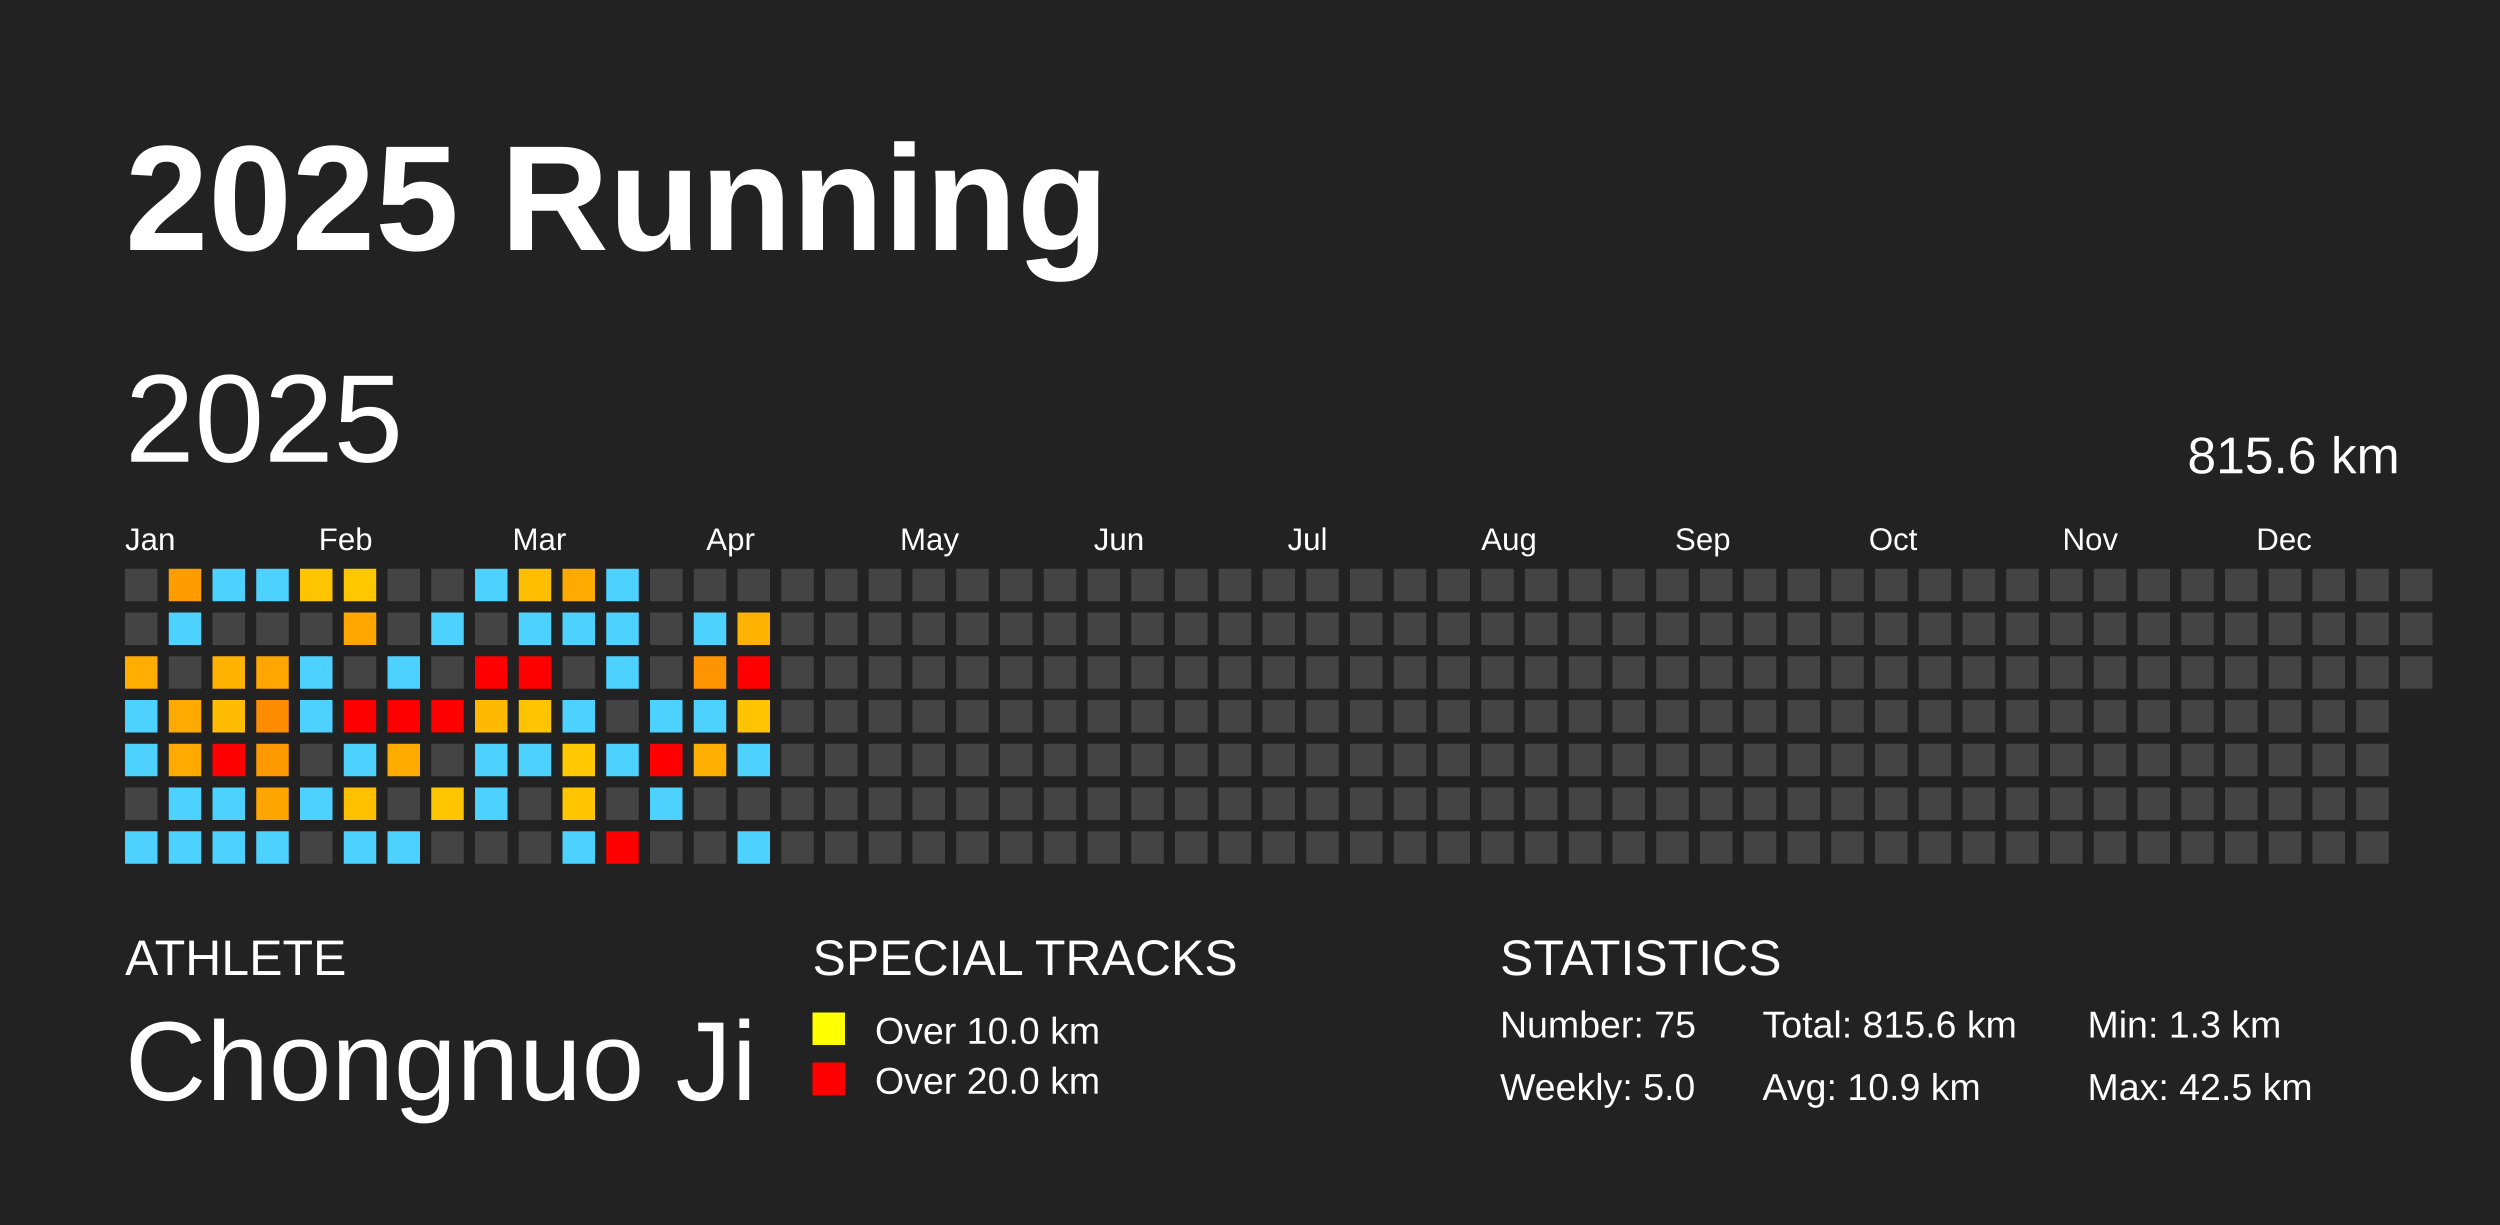
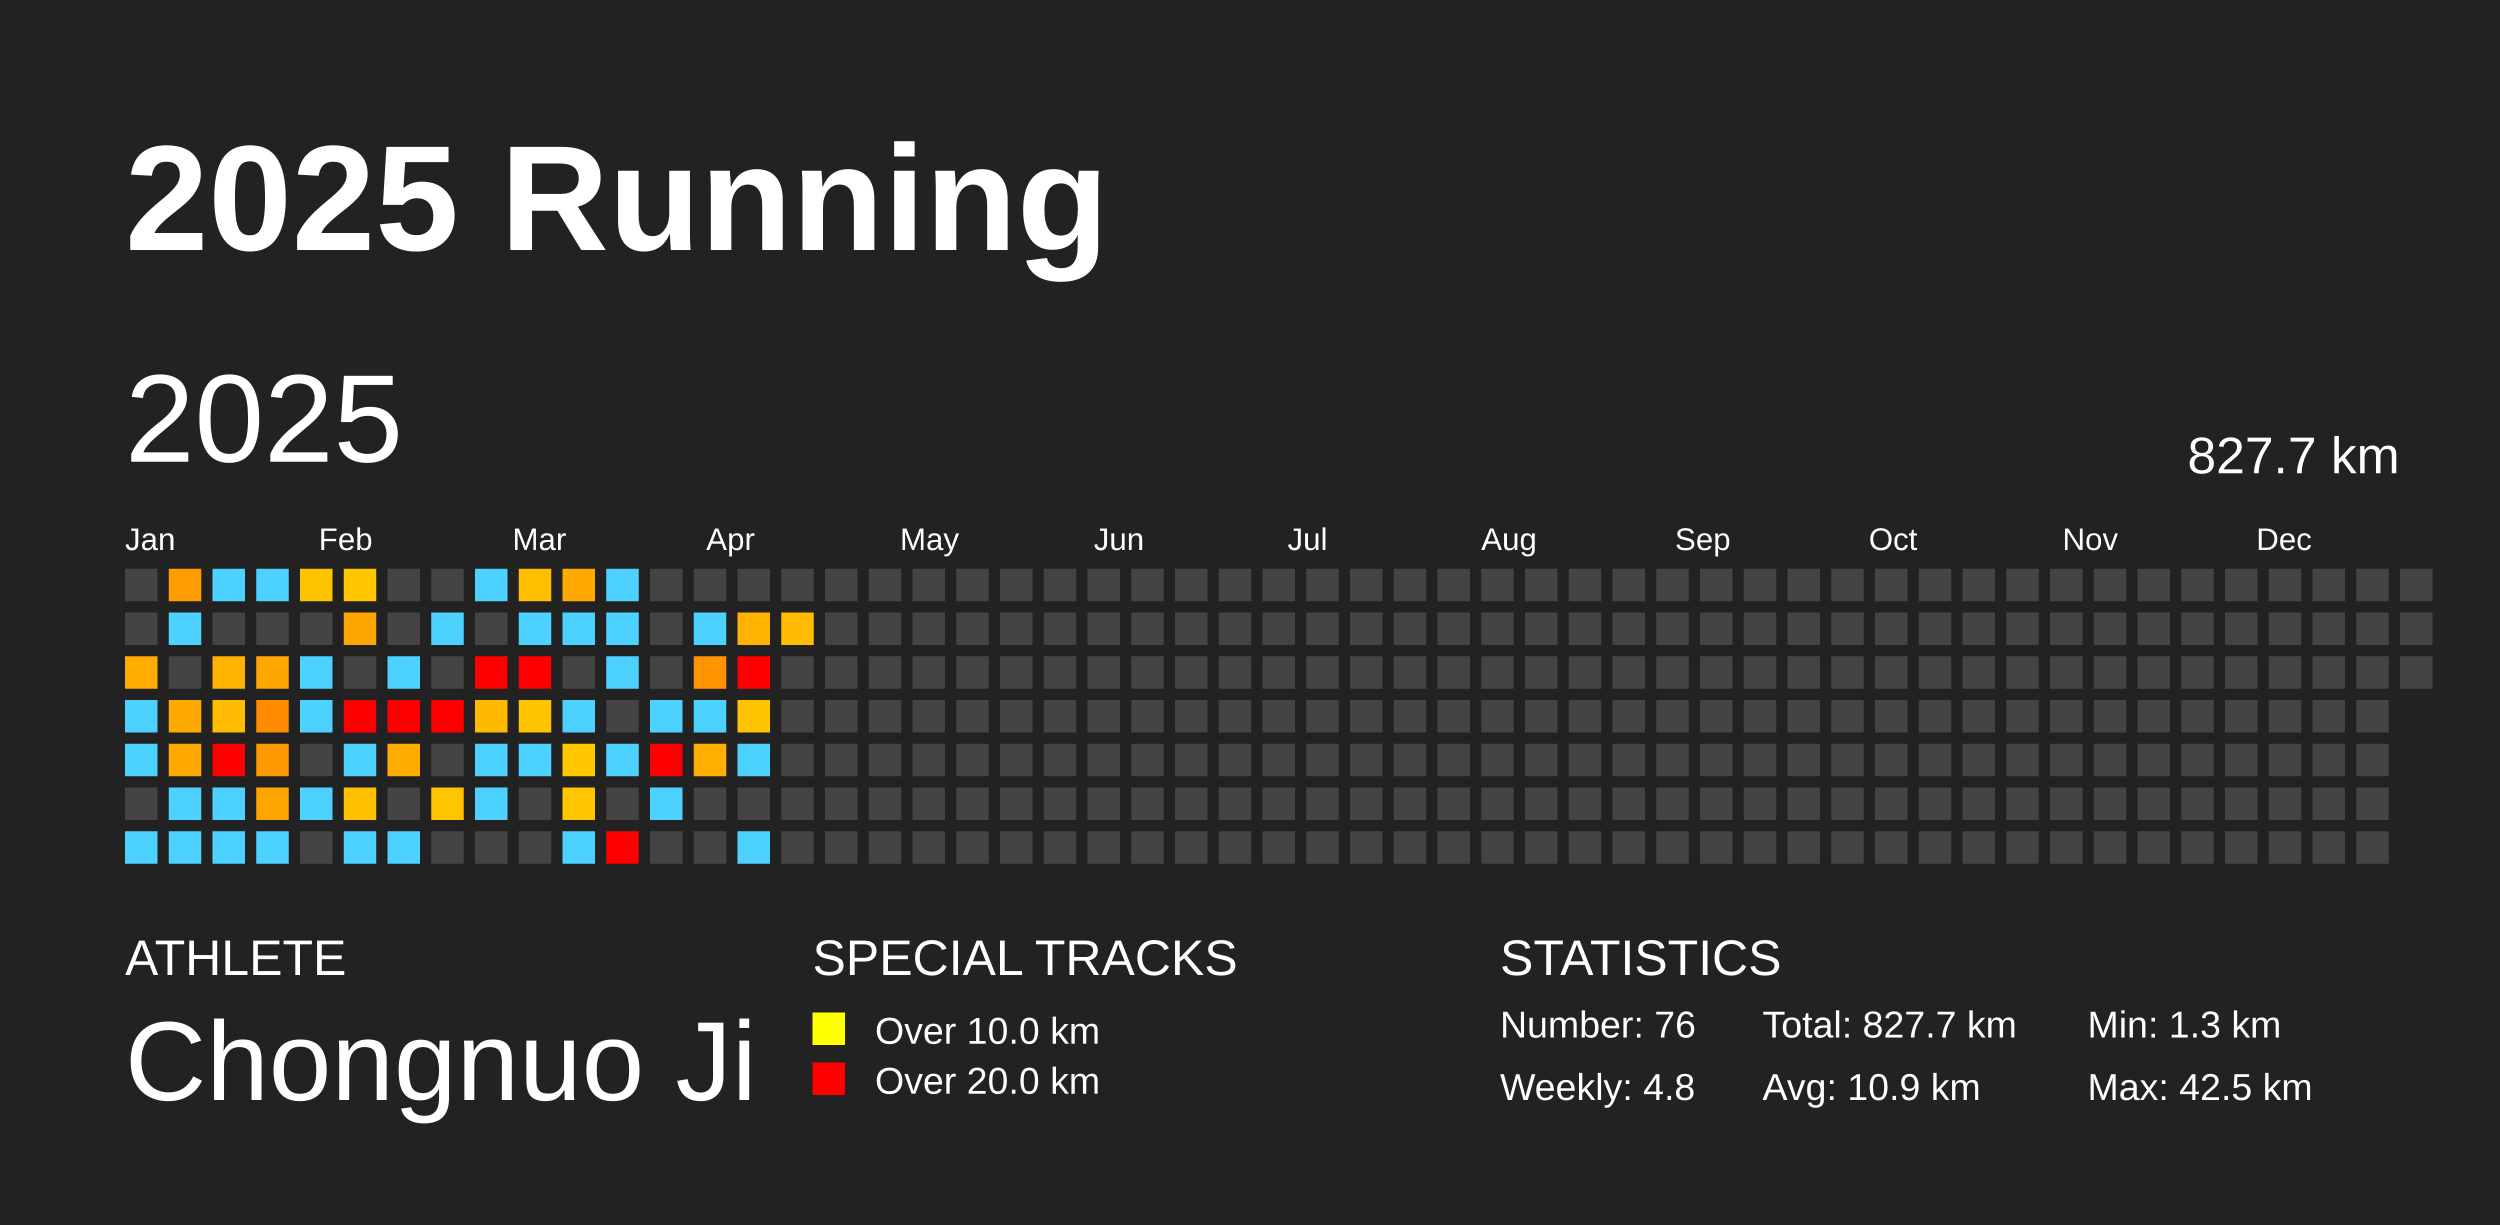
<svg xmlns="http://www.w3.org/2000/svg" baseProfile="full" height="98mm" version="1.1" viewBox="0,0,200,98" width="200mm">
  <defs />
  <rect fill="#222222" height="98" width="200" x="0" y="0" />
  <text fill="#FFFFFF" style="font-size:12px; font-family:Arial; font-weight:bold;" x="10" y="20">2025 Running</text>
  <text fill="#FFFFFF" style="font-size:4px; font-family:Arial" x="10" y="78">ATHLETE</text>
  <text fill="#FFFFFF" style="font-size:9px; font-family:Arial" x="10" y="88">Chongnuo Ji</text>
  <text fill="#FFFFFF" style="font-size:4px; font-family:Arial" x="65" y="78">SPECIAL TRACKS</text>
  <rect fill="yellow" height="2.6" width="2.6" x="65" y="81" />
  <text fill="#FFFFFF" style="font-size:3px; font-family:Arial" x="70" y="83.5">Over 10.0 km</text>
  <rect fill="red" height="2.6" width="2.6" x="65" y="85" />
  <text fill="#FFFFFF" style="font-size:3px; font-family:Arial" x="70" y="87.5">Over 20.0 km</text>
  <text fill="#FFFFFF" style="font-size:4px; font-family:Arial" x="120" y="78">STATISTICS</text>
-   <text fill="#FFFFFF" style="font-size:3px; font-family:Arial" x="120" y="83">Number: 75</text>
-   <text fill="#FFFFFF" style="font-size:3px; font-family:Arial" x="120" y="88">Weekly: 5.0</text>
-   <text fill="#FFFFFF" style="font-size:3px; font-family:Arial" x="141" y="83">Total: 815.6 km</text>
+   <text fill="#FFFFFF" style="font-size:3px; font-family:Arial" x="120" y="83">Number: 76</text>
+   <text fill="#FFFFFF" style="font-size:3px; font-family:Arial" x="120" y="88">Weekly: 4.8</text>
+   <text fill="#FFFFFF" style="font-size:3px; font-family:Arial" x="141" y="83">Total: 827.7 km</text>
  <text fill="#FFFFFF" style="font-size:3px; font-family:Arial" x="141" y="88">Avg: 10.9 km</text>
  <text fill="#FFFFFF" style="font-size:3px; font-family:Arial" x="167" y="83">Min: 1.3 km</text>
  <text fill="#FFFFFF" style="font-size:3px; font-family:Arial" x="167" y="88">Max: 42.5 km</text>
  <text dominant-baseline="hanging" fill="#FFFFFF" style="font-size:10.0px; font-family:Arial;" x="10" y="30">2025</text>
-   <text dominant-baseline="hanging" fill="#FFFFFF" style="font-size:4.125px; font-family:Arial;" x="175" y="35">815.6 km</text>
+   <text dominant-baseline="hanging" fill="#FFFFFF" style="font-size:4.125px; font-family:Arial;" x="175" y="35">827.7 km</text>
  <text fill="#FFFFFF" style="font-size:2.5px; font-family:Arial" x="10.0" y="44">Jan</text>
  <text fill="#FFFFFF" style="font-size:2.5px; font-family:Arial" x="25.5" y="44">Feb</text>
  <text fill="#FFFFFF" style="font-size:2.5px; font-family:Arial" x="41.0" y="44">Mar</text>
  <text fill="#FFFFFF" style="font-size:2.5px; font-family:Arial" x="56.5" y="44">Apr</text>
  <text fill="#FFFFFF" style="font-size:2.5px; font-family:Arial" x="72.0" y="44">May</text>
  <text fill="#FFFFFF" style="font-size:2.5px; font-family:Arial" x="87.5" y="44">Jun</text>
  <text fill="#FFFFFF" style="font-size:2.5px; font-family:Arial" x="103.0" y="44">Jul</text>
  <text fill="#FFFFFF" style="font-size:2.5px; font-family:Arial" x="118.5" y="44">Aug</text>
  <text fill="#FFFFFF" style="font-size:2.5px; font-family:Arial" x="134.0" y="44">Sep</text>
  <text fill="#FFFFFF" style="font-size:2.5px; font-family:Arial" x="149.5" y="44">Oct</text>
  <text fill="#FFFFFF" style="font-size:2.5px; font-family:Arial" x="165.0" y="44">Nov</text>
  <text fill="#FFFFFF" style="font-size:2.5px; font-family:Arial" x="180.5" y="44">Dec</text>
  <rect fill="#444444" height="2.6" width="2.6" x="10.0" y="45.5" />
  <rect fill="#444444" height="2.6" width="2.6" x="10.0" y="49.0" />
  <rect fill="#ffad00" height="2.6" width="2.6" x="10.0" y="52.5" />
  <rect fill="#4dd2ff" height="2.6" width="2.6" x="10.0" y="56.0" />
  <rect fill="#4dd2ff" height="2.6" width="2.6" x="10.0" y="59.5" />
  <rect fill="#444444" height="2.6" width="2.6" x="10.0" y="63.0" />
  <rect fill="#4dd2ff" height="2.6" width="2.6" x="10.0" y="66.5" />
  <rect fill="#ff9d00" height="2.6" width="2.6" x="13.5" y="45.5" />
  <rect fill="#4dd2ff" height="2.6" width="2.6" x="13.5" y="49.0" />
  <rect fill="#444444" height="2.6" width="2.6" x="13.5" y="52.5" />
  <rect fill="#ffaa00" height="2.6" width="2.6" x="13.5" y="56.0" />
  <rect fill="#ffaa00" height="2.6" width="2.6" x="13.5" y="59.5" />
  <rect fill="#4dd2ff" height="2.6" width="2.6" x="13.5" y="63.0" />
  <rect fill="#4dd2ff" height="2.6" width="2.6" x="13.5" y="66.5" />
  <rect fill="#4dd2ff" height="2.6" width="2.6" x="17.0" y="45.5" />
  <rect fill="#444444" height="2.6" width="2.6" x="17.0" y="49.0" />
  <rect fill="#ffb300" height="2.6" width="2.6" x="17.0" y="52.5" />
  <rect fill="#ffbc00" height="2.6" width="2.6" x="17.0" y="56.0" />
  <rect fill="red" height="2.6" width="2.6" x="17.0" y="59.5" />
  <rect fill="#4dd2ff" height="2.6" width="2.6" x="17.0" y="63.0" />
  <rect fill="#4dd2ff" height="2.6" width="2.6" x="17.0" y="66.5" />
  <rect fill="#4dd2ff" height="2.6" width="2.6" x="20.5" y="45.5" />
  <rect fill="#444444" height="2.6" width="2.6" x="20.5" y="49.0" />
  <rect fill="#ffa600" height="2.6" width="2.6" x="20.5" y="52.5" />
  <rect fill="#ff8c00" height="2.6" width="2.6" x="20.5" y="56.0" />
  <rect fill="#ff9900" height="2.6" width="2.6" x="20.5" y="59.5" />
  <rect fill="#ffa500" height="2.6" width="2.6" x="20.5" y="63.0" />
  <rect fill="#4dd2ff" height="2.6" width="2.6" x="20.5" y="66.5" />
  <rect fill="#ffc400" height="2.6" width="2.6" x="24.0" y="45.5" />
  <rect fill="#444444" height="2.6" width="2.6" x="24.0" y="49.0" />
  <rect fill="#4dd2ff" height="2.6" width="2.6" x="24.0" y="52.5" />
  <rect fill="#4dd2ff" height="2.6" width="2.6" x="24.0" y="56.0" />
  <rect fill="#444444" height="2.6" width="2.6" x="24.0" y="59.5" />
  <rect fill="#4dd2ff" height="2.6" width="2.6" x="24.0" y="63.0" />
  <rect fill="#444444" height="2.6" width="2.6" x="24.0" y="66.5" />
  <rect fill="#ffc700" height="2.6" width="2.6" x="27.5" y="45.5" />
  <rect fill="#ffa700" height="2.6" width="2.6" x="27.5" y="49.0" />
  <rect fill="#444444" height="2.6" width="2.6" x="27.5" y="52.5" />
  <rect fill="red" height="2.6" width="2.6" x="27.5" y="56.0" />
  <rect fill="#4dd2ff" height="2.6" width="2.6" x="27.5" y="59.5" />
  <rect fill="#ffc000" height="2.6" width="2.6" x="27.5" y="63.0" />
  <rect fill="#4dd2ff" height="2.6" width="2.6" x="27.5" y="66.5" />
  <rect fill="#444444" height="2.6" width="2.6" x="31.0" y="45.5" />
  <rect fill="#444444" height="2.6" width="2.6" x="31.0" y="49.0" />
  <rect fill="#4dd2ff" height="2.6" width="2.6" x="31.0" y="52.5" />
  <rect fill="red" height="2.6" width="2.6" x="31.0" y="56.0" />
  <rect fill="#ffab00" height="2.6" width="2.6" x="31.0" y="59.5" />
  <rect fill="#444444" height="2.6" width="2.6" x="31.0" y="63.0" />
  <rect fill="#4dd2ff" height="2.6" width="2.6" x="31.0" y="66.5" />
  <rect fill="#444444" height="2.6" width="2.6" x="34.5" y="45.5" />
  <rect fill="#4dd2ff" height="2.6" width="2.6" x="34.5" y="49.0" />
  <rect fill="#444444" height="2.6" width="2.6" x="34.5" y="52.5" />
  <rect fill="red" height="2.6" width="2.6" x="34.5" y="56.0" />
  <rect fill="#444444" height="2.6" width="2.6" x="34.5" y="59.5" />
  <rect fill="#ffc500" height="2.6" width="2.6" x="34.5" y="63.0" />
  <rect fill="#444444" height="2.6" width="2.6" x="34.5" y="66.5" />
  <rect fill="#4dd2ff" height="2.6" width="2.6" x="38.0" y="45.5" />
  <rect fill="#444444" height="2.6" width="2.6" x="38.0" y="49.0" />
  <rect fill="red" height="2.6" width="2.6" x="38.0" y="52.5" />
  <rect fill="#ffba00" height="2.6" width="2.6" x="38.0" y="56.0" />
  <rect fill="#4dd2ff" height="2.6" width="2.6" x="38.0" y="59.5" />
  <rect fill="#4dd2ff" height="2.6" width="2.6" x="38.0" y="63.0" />
  <rect fill="#444444" height="2.6" width="2.6" x="38.0" y="66.5" />
  <rect fill="#ffbf00" height="2.6" width="2.6" x="41.5" y="45.5" />
  <rect fill="#4dd2ff" height="2.6" width="2.6" x="41.5" y="49.0" />
  <rect fill="red" height="2.6" width="2.6" x="41.5" y="52.5" />
  <rect fill="#ffc300" height="2.6" width="2.6" x="41.5" y="56.0" />
  <rect fill="#4dd2ff" height="2.6" width="2.6" x="41.5" y="59.5" />
  <rect fill="#444444" height="2.6" width="2.6" x="41.5" y="63.0" />
  <rect fill="#444444" height="2.6" width="2.6" x="41.5" y="66.5" />
  <rect fill="#ffaa00" height="2.6" width="2.6" x="45.0" y="45.5" />
  <rect fill="#4dd2ff" height="2.6" width="2.6" x="45.0" y="49.0" />
  <rect fill="#444444" height="2.6" width="2.6" x="45.0" y="52.5" />
  <rect fill="#4dd2ff" height="2.6" width="2.6" x="45.0" y="56.0" />
  <rect fill="#ffc800" height="2.6" width="2.6" x="45.0" y="59.5" />
  <rect fill="#ffc600" height="2.6" width="2.6" x="45.0" y="63.0" />
  <rect fill="#4dd2ff" height="2.6" width="2.6" x="45.0" y="66.5" />
  <rect fill="#4dd2ff" height="2.6" width="2.6" x="48.5" y="45.5" />
  <rect fill="#4dd2ff" height="2.6" width="2.6" x="48.5" y="49.0" />
  <rect fill="#4dd2ff" height="2.6" width="2.6" x="48.5" y="52.5" />
  <rect fill="#444444" height="2.6" width="2.6" x="48.5" y="56.0" />
  <rect fill="#4dd2ff" height="2.6" width="2.6" x="48.5" y="59.5" />
  <rect fill="#444444" height="2.6" width="2.6" x="48.5" y="63.0" />
  <rect fill="red" height="2.6" width="2.6" x="48.5" y="66.5" />
  <rect fill="#444444" height="2.6" width="2.6" x="52.0" y="45.5" />
  <rect fill="#444444" height="2.6" width="2.6" x="52.0" y="49.0" />
  <rect fill="#444444" height="2.6" width="2.6" x="52.0" y="52.5" />
  <rect fill="#4dd2ff" height="2.6" width="2.6" x="52.0" y="56.0" />
  <rect fill="red" height="2.6" width="2.6" x="52.0" y="59.5" />
  <rect fill="#4dd2ff" height="2.6" width="2.6" x="52.0" y="63.0" />
  <rect fill="#444444" height="2.6" width="2.6" x="52.0" y="66.5" />
  <rect fill="#444444" height="2.6" width="2.6" x="55.5" y="45.5" />
  <rect fill="#4dd2ff" height="2.6" width="2.6" x="55.5" y="49.0" />
  <rect fill="#ff9400" height="2.6" width="2.6" x="55.5" y="52.5" />
  <rect fill="#4dd2ff" height="2.6" width="2.6" x="55.5" y="56.0" />
  <rect fill="#ffaf00" height="2.6" width="2.6" x="55.5" y="59.5" />
  <rect fill="#444444" height="2.6" width="2.6" x="55.5" y="63.0" />
  <rect fill="#444444" height="2.6" width="2.6" x="55.5" y="66.5" />
  <rect fill="#444444" height="2.6" width="2.6" x="59.0" y="45.5" />
  <rect fill="#ffb300" height="2.6" width="2.6" x="59.0" y="49.0" />
  <rect fill="red" height="2.6" width="2.6" x="59.0" y="52.5" />
  <rect fill="#ffc300" height="2.6" width="2.6" x="59.0" y="56.0" />
  <rect fill="#4dd2ff" height="2.6" width="2.6" x="59.0" y="59.5" />
  <rect fill="#444444" height="2.6" width="2.6" x="59.0" y="63.0" />
  <rect fill="#4dd2ff" height="2.6" width="2.6" x="59.0" y="66.5" />
  <rect fill="#444444" height="2.6" width="2.6" x="62.5" y="45.5" />
-   <rect fill="#444444" height="2.6" width="2.6" x="62.5" y="49.0" />
+   <rect fill="#ffbc00" height="2.6" width="2.6" x="62.5" y="49.0" />
  <rect fill="#444444" height="2.6" width="2.6" x="62.5" y="52.5" />
  <rect fill="#444444" height="2.6" width="2.6" x="62.5" y="56.0" />
  <rect fill="#444444" height="2.6" width="2.6" x="62.5" y="59.5" />
  <rect fill="#444444" height="2.6" width="2.6" x="62.5" y="63.0" />
  <rect fill="#444444" height="2.6" width="2.6" x="62.5" y="66.5" />
  <rect fill="#444444" height="2.6" width="2.6" x="66.0" y="45.5" />
  <rect fill="#444444" height="2.6" width="2.6" x="66.0" y="49.0" />
  <rect fill="#444444" height="2.6" width="2.6" x="66.0" y="52.5" />
  <rect fill="#444444" height="2.6" width="2.6" x="66.0" y="56.0" />
  <rect fill="#444444" height="2.6" width="2.6" x="66.0" y="59.5" />
  <rect fill="#444444" height="2.6" width="2.6" x="66.0" y="63.0" />
  <rect fill="#444444" height="2.6" width="2.6" x="66.0" y="66.5" />
  <rect fill="#444444" height="2.6" width="2.6" x="69.5" y="45.5" />
  <rect fill="#444444" height="2.6" width="2.6" x="69.5" y="49.0" />
  <rect fill="#444444" height="2.6" width="2.6" x="69.5" y="52.5" />
  <rect fill="#444444" height="2.6" width="2.6" x="69.5" y="56.0" />
  <rect fill="#444444" height="2.6" width="2.6" x="69.5" y="59.5" />
  <rect fill="#444444" height="2.6" width="2.6" x="69.5" y="63.0" />
  <rect fill="#444444" height="2.6" width="2.6" x="69.5" y="66.5" />
  <rect fill="#444444" height="2.6" width="2.6" x="73.0" y="45.5" />
  <rect fill="#444444" height="2.6" width="2.6" x="73.0" y="49.0" />
  <rect fill="#444444" height="2.6" width="2.6" x="73.0" y="52.5" />
  <rect fill="#444444" height="2.6" width="2.6" x="73.0" y="56.0" />
  <rect fill="#444444" height="2.6" width="2.6" x="73.0" y="59.5" />
  <rect fill="#444444" height="2.6" width="2.6" x="73.0" y="63.0" />
  <rect fill="#444444" height="2.6" width="2.6" x="73.0" y="66.5" />
  <rect fill="#444444" height="2.6" width="2.6" x="76.5" y="45.5" />
  <rect fill="#444444" height="2.6" width="2.6" x="76.5" y="49.0" />
  <rect fill="#444444" height="2.6" width="2.6" x="76.5" y="52.5" />
  <rect fill="#444444" height="2.6" width="2.6" x="76.5" y="56.0" />
  <rect fill="#444444" height="2.6" width="2.6" x="76.5" y="59.5" />
  <rect fill="#444444" height="2.6" width="2.6" x="76.5" y="63.0" />
  <rect fill="#444444" height="2.6" width="2.6" x="76.5" y="66.5" />
  <rect fill="#444444" height="2.6" width="2.6" x="80.0" y="45.5" />
  <rect fill="#444444" height="2.6" width="2.6" x="80.0" y="49.0" />
  <rect fill="#444444" height="2.6" width="2.6" x="80.0" y="52.5" />
  <rect fill="#444444" height="2.6" width="2.6" x="80.0" y="56.0" />
  <rect fill="#444444" height="2.6" width="2.6" x="80.0" y="59.5" />
  <rect fill="#444444" height="2.6" width="2.6" x="80.0" y="63.0" />
  <rect fill="#444444" height="2.6" width="2.6" x="80.0" y="66.5" />
  <rect fill="#444444" height="2.6" width="2.6" x="83.5" y="45.5" />
  <rect fill="#444444" height="2.6" width="2.6" x="83.5" y="49.0" />
  <rect fill="#444444" height="2.6" width="2.6" x="83.5" y="52.5" />
  <rect fill="#444444" height="2.6" width="2.6" x="83.5" y="56.0" />
  <rect fill="#444444" height="2.6" width="2.6" x="83.5" y="59.5" />
  <rect fill="#444444" height="2.6" width="2.6" x="83.5" y="63.0" />
  <rect fill="#444444" height="2.6" width="2.6" x="83.5" y="66.5" />
  <rect fill="#444444" height="2.6" width="2.6" x="87.0" y="45.5" />
  <rect fill="#444444" height="2.6" width="2.6" x="87.0" y="49.0" />
  <rect fill="#444444" height="2.6" width="2.6" x="87.0" y="52.5" />
  <rect fill="#444444" height="2.6" width="2.6" x="87.0" y="56.0" />
  <rect fill="#444444" height="2.6" width="2.6" x="87.0" y="59.5" />
  <rect fill="#444444" height="2.6" width="2.6" x="87.0" y="63.0" />
  <rect fill="#444444" height="2.6" width="2.6" x="87.0" y="66.5" />
  <rect fill="#444444" height="2.6" width="2.6" x="90.5" y="45.5" />
  <rect fill="#444444" height="2.6" width="2.6" x="90.5" y="49.0" />
  <rect fill="#444444" height="2.6" width="2.6" x="90.5" y="52.5" />
  <rect fill="#444444" height="2.6" width="2.6" x="90.5" y="56.0" />
  <rect fill="#444444" height="2.6" width="2.6" x="90.5" y="59.5" />
  <rect fill="#444444" height="2.6" width="2.6" x="90.5" y="63.0" />
  <rect fill="#444444" height="2.6" width="2.6" x="90.5" y="66.5" />
  <rect fill="#444444" height="2.6" width="2.6" x="94.0" y="45.5" />
  <rect fill="#444444" height="2.6" width="2.6" x="94.0" y="49.0" />
  <rect fill="#444444" height="2.6" width="2.6" x="94.0" y="52.5" />
  <rect fill="#444444" height="2.6" width="2.6" x="94.0" y="56.0" />
  <rect fill="#444444" height="2.6" width="2.6" x="94.0" y="59.5" />
  <rect fill="#444444" height="2.6" width="2.6" x="94.0" y="63.0" />
  <rect fill="#444444" height="2.6" width="2.6" x="94.0" y="66.5" />
  <rect fill="#444444" height="2.6" width="2.6" x="97.5" y="45.5" />
  <rect fill="#444444" height="2.6" width="2.6" x="97.5" y="49.0" />
  <rect fill="#444444" height="2.6" width="2.6" x="97.5" y="52.5" />
  <rect fill="#444444" height="2.6" width="2.6" x="97.5" y="56.0" />
  <rect fill="#444444" height="2.6" width="2.6" x="97.5" y="59.5" />
  <rect fill="#444444" height="2.6" width="2.6" x="97.5" y="63.0" />
  <rect fill="#444444" height="2.6" width="2.6" x="97.5" y="66.5" />
  <rect fill="#444444" height="2.6" width="2.6" x="101.0" y="45.5" />
  <rect fill="#444444" height="2.6" width="2.6" x="101.0" y="49.0" />
  <rect fill="#444444" height="2.6" width="2.6" x="101.0" y="52.5" />
  <rect fill="#444444" height="2.6" width="2.6" x="101.0" y="56.0" />
  <rect fill="#444444" height="2.6" width="2.6" x="101.0" y="59.5" />
  <rect fill="#444444" height="2.6" width="2.6" x="101.0" y="63.0" />
  <rect fill="#444444" height="2.6" width="2.6" x="101.0" y="66.5" />
  <rect fill="#444444" height="2.6" width="2.6" x="104.5" y="45.5" />
  <rect fill="#444444" height="2.6" width="2.6" x="104.5" y="49.0" />
  <rect fill="#444444" height="2.6" width="2.6" x="104.5" y="52.5" />
  <rect fill="#444444" height="2.6" width="2.6" x="104.5" y="56.0" />
  <rect fill="#444444" height="2.6" width="2.6" x="104.5" y="59.5" />
  <rect fill="#444444" height="2.6" width="2.6" x="104.5" y="63.0" />
  <rect fill="#444444" height="2.6" width="2.6" x="104.5" y="66.5" />
  <rect fill="#444444" height="2.6" width="2.6" x="108.0" y="45.5" />
  <rect fill="#444444" height="2.6" width="2.6" x="108.0" y="49.0" />
  <rect fill="#444444" height="2.6" width="2.6" x="108.0" y="52.5" />
  <rect fill="#444444" height="2.6" width="2.6" x="108.0" y="56.0" />
  <rect fill="#444444" height="2.6" width="2.6" x="108.0" y="59.5" />
  <rect fill="#444444" height="2.6" width="2.6" x="108.0" y="63.0" />
  <rect fill="#444444" height="2.6" width="2.6" x="108.0" y="66.5" />
  <rect fill="#444444" height="2.6" width="2.6" x="111.5" y="45.5" />
  <rect fill="#444444" height="2.6" width="2.6" x="111.5" y="49.0" />
  <rect fill="#444444" height="2.6" width="2.6" x="111.5" y="52.5" />
  <rect fill="#444444" height="2.6" width="2.6" x="111.5" y="56.0" />
  <rect fill="#444444" height="2.6" width="2.6" x="111.5" y="59.5" />
  <rect fill="#444444" height="2.6" width="2.6" x="111.5" y="63.0" />
  <rect fill="#444444" height="2.6" width="2.6" x="111.5" y="66.5" />
  <rect fill="#444444" height="2.6" width="2.6" x="115.0" y="45.5" />
  <rect fill="#444444" height="2.6" width="2.6" x="115.0" y="49.0" />
  <rect fill="#444444" height="2.6" width="2.6" x="115.0" y="52.5" />
  <rect fill="#444444" height="2.6" width="2.6" x="115.0" y="56.0" />
  <rect fill="#444444" height="2.6" width="2.6" x="115.0" y="59.5" />
  <rect fill="#444444" height="2.6" width="2.6" x="115.0" y="63.0" />
  <rect fill="#444444" height="2.6" width="2.6" x="115.0" y="66.5" />
  <rect fill="#444444" height="2.6" width="2.6" x="118.5" y="45.5" />
  <rect fill="#444444" height="2.6" width="2.6" x="118.5" y="49.0" />
  <rect fill="#444444" height="2.6" width="2.6" x="118.5" y="52.5" />
  <rect fill="#444444" height="2.6" width="2.6" x="118.5" y="56.0" />
  <rect fill="#444444" height="2.6" width="2.6" x="118.5" y="59.5" />
  <rect fill="#444444" height="2.6" width="2.6" x="118.5" y="63.0" />
  <rect fill="#444444" height="2.6" width="2.6" x="118.5" y="66.5" />
  <rect fill="#444444" height="2.6" width="2.6" x="122.0" y="45.5" />
  <rect fill="#444444" height="2.6" width="2.6" x="122.0" y="49.0" />
  <rect fill="#444444" height="2.6" width="2.6" x="122.0" y="52.5" />
  <rect fill="#444444" height="2.6" width="2.6" x="122.0" y="56.0" />
  <rect fill="#444444" height="2.6" width="2.6" x="122.0" y="59.5" />
  <rect fill="#444444" height="2.6" width="2.6" x="122.0" y="63.0" />
  <rect fill="#444444" height="2.6" width="2.6" x="122.0" y="66.5" />
  <rect fill="#444444" height="2.6" width="2.6" x="125.5" y="45.5" />
  <rect fill="#444444" height="2.6" width="2.6" x="125.5" y="49.0" />
  <rect fill="#444444" height="2.6" width="2.6" x="125.5" y="52.5" />
  <rect fill="#444444" height="2.6" width="2.6" x="125.5" y="56.0" />
  <rect fill="#444444" height="2.6" width="2.6" x="125.5" y="59.5" />
  <rect fill="#444444" height="2.6" width="2.6" x="125.5" y="63.0" />
  <rect fill="#444444" height="2.6" width="2.6" x="125.5" y="66.5" />
  <rect fill="#444444" height="2.6" width="2.6" x="129.0" y="45.5" />
  <rect fill="#444444" height="2.6" width="2.6" x="129.0" y="49.0" />
  <rect fill="#444444" height="2.6" width="2.6" x="129.0" y="52.5" />
  <rect fill="#444444" height="2.6" width="2.6" x="129.0" y="56.0" />
  <rect fill="#444444" height="2.6" width="2.6" x="129.0" y="59.5" />
  <rect fill="#444444" height="2.6" width="2.6" x="129.0" y="63.0" />
  <rect fill="#444444" height="2.6" width="2.6" x="129.0" y="66.5" />
  <rect fill="#444444" height="2.6" width="2.6" x="132.5" y="45.5" />
  <rect fill="#444444" height="2.6" width="2.6" x="132.5" y="49.0" />
  <rect fill="#444444" height="2.6" width="2.6" x="132.5" y="52.5" />
  <rect fill="#444444" height="2.6" width="2.6" x="132.5" y="56.0" />
  <rect fill="#444444" height="2.6" width="2.6" x="132.5" y="59.5" />
  <rect fill="#444444" height="2.6" width="2.6" x="132.5" y="63.0" />
  <rect fill="#444444" height="2.6" width="2.6" x="132.5" y="66.5" />
  <rect fill="#444444" height="2.6" width="2.6" x="136.0" y="45.5" />
  <rect fill="#444444" height="2.6" width="2.6" x="136.0" y="49.0" />
  <rect fill="#444444" height="2.6" width="2.6" x="136.0" y="52.5" />
  <rect fill="#444444" height="2.6" width="2.6" x="136.0" y="56.0" />
  <rect fill="#444444" height="2.6" width="2.6" x="136.0" y="59.5" />
  <rect fill="#444444" height="2.6" width="2.6" x="136.0" y="63.0" />
  <rect fill="#444444" height="2.6" width="2.6" x="136.0" y="66.5" />
  <rect fill="#444444" height="2.6" width="2.6" x="139.5" y="45.5" />
  <rect fill="#444444" height="2.6" width="2.6" x="139.5" y="49.0" />
  <rect fill="#444444" height="2.6" width="2.6" x="139.5" y="52.5" />
  <rect fill="#444444" height="2.6" width="2.6" x="139.5" y="56.0" />
  <rect fill="#444444" height="2.6" width="2.6" x="139.5" y="59.5" />
  <rect fill="#444444" height="2.6" width="2.6" x="139.5" y="63.0" />
  <rect fill="#444444" height="2.6" width="2.6" x="139.5" y="66.5" />
  <rect fill="#444444" height="2.6" width="2.6" x="143.0" y="45.5" />
  <rect fill="#444444" height="2.6" width="2.6" x="143.0" y="49.0" />
  <rect fill="#444444" height="2.6" width="2.6" x="143.0" y="52.5" />
  <rect fill="#444444" height="2.6" width="2.6" x="143.0" y="56.0" />
  <rect fill="#444444" height="2.6" width="2.6" x="143.0" y="59.5" />
  <rect fill="#444444" height="2.6" width="2.6" x="143.0" y="63.0" />
  <rect fill="#444444" height="2.6" width="2.6" x="143.0" y="66.5" />
  <rect fill="#444444" height="2.6" width="2.6" x="146.5" y="45.5" />
  <rect fill="#444444" height="2.6" width="2.6" x="146.5" y="49.0" />
  <rect fill="#444444" height="2.6" width="2.6" x="146.5" y="52.5" />
  <rect fill="#444444" height="2.6" width="2.6" x="146.5" y="56.0" />
  <rect fill="#444444" height="2.6" width="2.6" x="146.5" y="59.5" />
  <rect fill="#444444" height="2.6" width="2.6" x="146.5" y="63.0" />
  <rect fill="#444444" height="2.6" width="2.6" x="146.5" y="66.5" />
  <rect fill="#444444" height="2.6" width="2.6" x="150.0" y="45.5" />
  <rect fill="#444444" height="2.6" width="2.6" x="150.0" y="49.0" />
  <rect fill="#444444" height="2.6" width="2.6" x="150.0" y="52.5" />
  <rect fill="#444444" height="2.6" width="2.6" x="150.0" y="56.0" />
  <rect fill="#444444" height="2.6" width="2.6" x="150.0" y="59.5" />
  <rect fill="#444444" height="2.6" width="2.6" x="150.0" y="63.0" />
  <rect fill="#444444" height="2.6" width="2.6" x="150.0" y="66.5" />
  <rect fill="#444444" height="2.6" width="2.6" x="153.5" y="45.5" />
  <rect fill="#444444" height="2.6" width="2.6" x="153.5" y="49.0" />
  <rect fill="#444444" height="2.6" width="2.6" x="153.5" y="52.5" />
  <rect fill="#444444" height="2.6" width="2.6" x="153.5" y="56.0" />
  <rect fill="#444444" height="2.6" width="2.6" x="153.5" y="59.5" />
  <rect fill="#444444" height="2.6" width="2.6" x="153.5" y="63.0" />
  <rect fill="#444444" height="2.6" width="2.6" x="153.5" y="66.5" />
  <rect fill="#444444" height="2.6" width="2.6" x="157.0" y="45.5" />
  <rect fill="#444444" height="2.6" width="2.6" x="157.0" y="49.0" />
  <rect fill="#444444" height="2.6" width="2.6" x="157.0" y="52.5" />
  <rect fill="#444444" height="2.6" width="2.6" x="157.0" y="56.0" />
  <rect fill="#444444" height="2.6" width="2.6" x="157.0" y="59.5" />
  <rect fill="#444444" height="2.6" width="2.6" x="157.0" y="63.0" />
  <rect fill="#444444" height="2.6" width="2.6" x="157.0" y="66.5" />
  <rect fill="#444444" height="2.6" width="2.6" x="160.5" y="45.5" />
  <rect fill="#444444" height="2.6" width="2.6" x="160.5" y="49.0" />
  <rect fill="#444444" height="2.6" width="2.6" x="160.5" y="52.5" />
  <rect fill="#444444" height="2.6" width="2.6" x="160.5" y="56.0" />
  <rect fill="#444444" height="2.6" width="2.6" x="160.5" y="59.5" />
  <rect fill="#444444" height="2.6" width="2.6" x="160.5" y="63.0" />
  <rect fill="#444444" height="2.6" width="2.6" x="160.5" y="66.5" />
  <rect fill="#444444" height="2.6" width="2.6" x="164.0" y="45.5" />
  <rect fill="#444444" height="2.6" width="2.6" x="164.0" y="49.0" />
  <rect fill="#444444" height="2.6" width="2.6" x="164.0" y="52.5" />
  <rect fill="#444444" height="2.6" width="2.6" x="164.0" y="56.0" />
  <rect fill="#444444" height="2.6" width="2.6" x="164.0" y="59.5" />
  <rect fill="#444444" height="2.6" width="2.6" x="164.0" y="63.0" />
  <rect fill="#444444" height="2.6" width="2.6" x="164.0" y="66.5" />
  <rect fill="#444444" height="2.6" width="2.6" x="167.5" y="45.5" />
  <rect fill="#444444" height="2.6" width="2.6" x="167.5" y="49.0" />
  <rect fill="#444444" height="2.6" width="2.6" x="167.5" y="52.5" />
  <rect fill="#444444" height="2.6" width="2.6" x="167.5" y="56.0" />
  <rect fill="#444444" height="2.6" width="2.6" x="167.5" y="59.5" />
  <rect fill="#444444" height="2.6" width="2.6" x="167.5" y="63.0" />
  <rect fill="#444444" height="2.6" width="2.6" x="167.5" y="66.5" />
  <rect fill="#444444" height="2.6" width="2.6" x="171.0" y="45.5" />
  <rect fill="#444444" height="2.6" width="2.6" x="171.0" y="49.0" />
  <rect fill="#444444" height="2.6" width="2.6" x="171.0" y="52.5" />
  <rect fill="#444444" height="2.6" width="2.6" x="171.0" y="56.0" />
  <rect fill="#444444" height="2.6" width="2.6" x="171.0" y="59.5" />
  <rect fill="#444444" height="2.6" width="2.6" x="171.0" y="63.0" />
  <rect fill="#444444" height="2.6" width="2.6" x="171.0" y="66.5" />
  <rect fill="#444444" height="2.6" width="2.6" x="174.5" y="45.5" />
  <rect fill="#444444" height="2.6" width="2.6" x="174.5" y="49.0" />
  <rect fill="#444444" height="2.6" width="2.6" x="174.5" y="52.5" />
  <rect fill="#444444" height="2.6" width="2.6" x="174.5" y="56.0" />
  <rect fill="#444444" height="2.6" width="2.6" x="174.5" y="59.5" />
  <rect fill="#444444" height="2.6" width="2.6" x="174.5" y="63.0" />
  <rect fill="#444444" height="2.6" width="2.6" x="174.5" y="66.5" />
  <rect fill="#444444" height="2.6" width="2.6" x="178.0" y="45.5" />
  <rect fill="#444444" height="2.6" width="2.6" x="178.0" y="49.0" />
  <rect fill="#444444" height="2.6" width="2.6" x="178.0" y="52.5" />
  <rect fill="#444444" height="2.6" width="2.6" x="178.0" y="56.0" />
  <rect fill="#444444" height="2.6" width="2.6" x="178.0" y="59.5" />
  <rect fill="#444444" height="2.6" width="2.6" x="178.0" y="63.0" />
  <rect fill="#444444" height="2.6" width="2.6" x="178.0" y="66.5" />
  <rect fill="#444444" height="2.6" width="2.6" x="181.5" y="45.5" />
  <rect fill="#444444" height="2.6" width="2.6" x="181.5" y="49.0" />
  <rect fill="#444444" height="2.6" width="2.6" x="181.5" y="52.5" />
  <rect fill="#444444" height="2.6" width="2.6" x="181.5" y="56.0" />
  <rect fill="#444444" height="2.6" width="2.6" x="181.5" y="59.5" />
  <rect fill="#444444" height="2.6" width="2.6" x="181.5" y="63.0" />
  <rect fill="#444444" height="2.6" width="2.6" x="181.5" y="66.5" />
  <rect fill="#444444" height="2.6" width="2.6" x="185.0" y="45.5" />
  <rect fill="#444444" height="2.6" width="2.6" x="185.0" y="49.0" />
  <rect fill="#444444" height="2.6" width="2.6" x="185.0" y="52.5" />
  <rect fill="#444444" height="2.6" width="2.6" x="185.0" y="56.0" />
  <rect fill="#444444" height="2.6" width="2.6" x="185.0" y="59.5" />
  <rect fill="#444444" height="2.6" width="2.6" x="185.0" y="63.0" />
  <rect fill="#444444" height="2.6" width="2.6" x="185.0" y="66.5" />
  <rect fill="#444444" height="2.6" width="2.6" x="188.5" y="45.5" />
  <rect fill="#444444" height="2.6" width="2.6" x="188.5" y="49.0" />
  <rect fill="#444444" height="2.6" width="2.6" x="188.5" y="52.5" />
  <rect fill="#444444" height="2.6" width="2.6" x="188.5" y="56.0" />
  <rect fill="#444444" height="2.6" width="2.6" x="188.5" y="59.5" />
  <rect fill="#444444" height="2.6" width="2.6" x="188.5" y="63.0" />
  <rect fill="#444444" height="2.6" width="2.6" x="188.5" y="66.5" />
  <rect fill="#444444" height="2.6" width="2.6" x="192.0" y="45.5" />
  <rect fill="#444444" height="2.6" width="2.6" x="192.0" y="49.0" />
  <rect fill="#444444" height="2.6" width="2.6" x="192.0" y="52.5" />
</svg>
